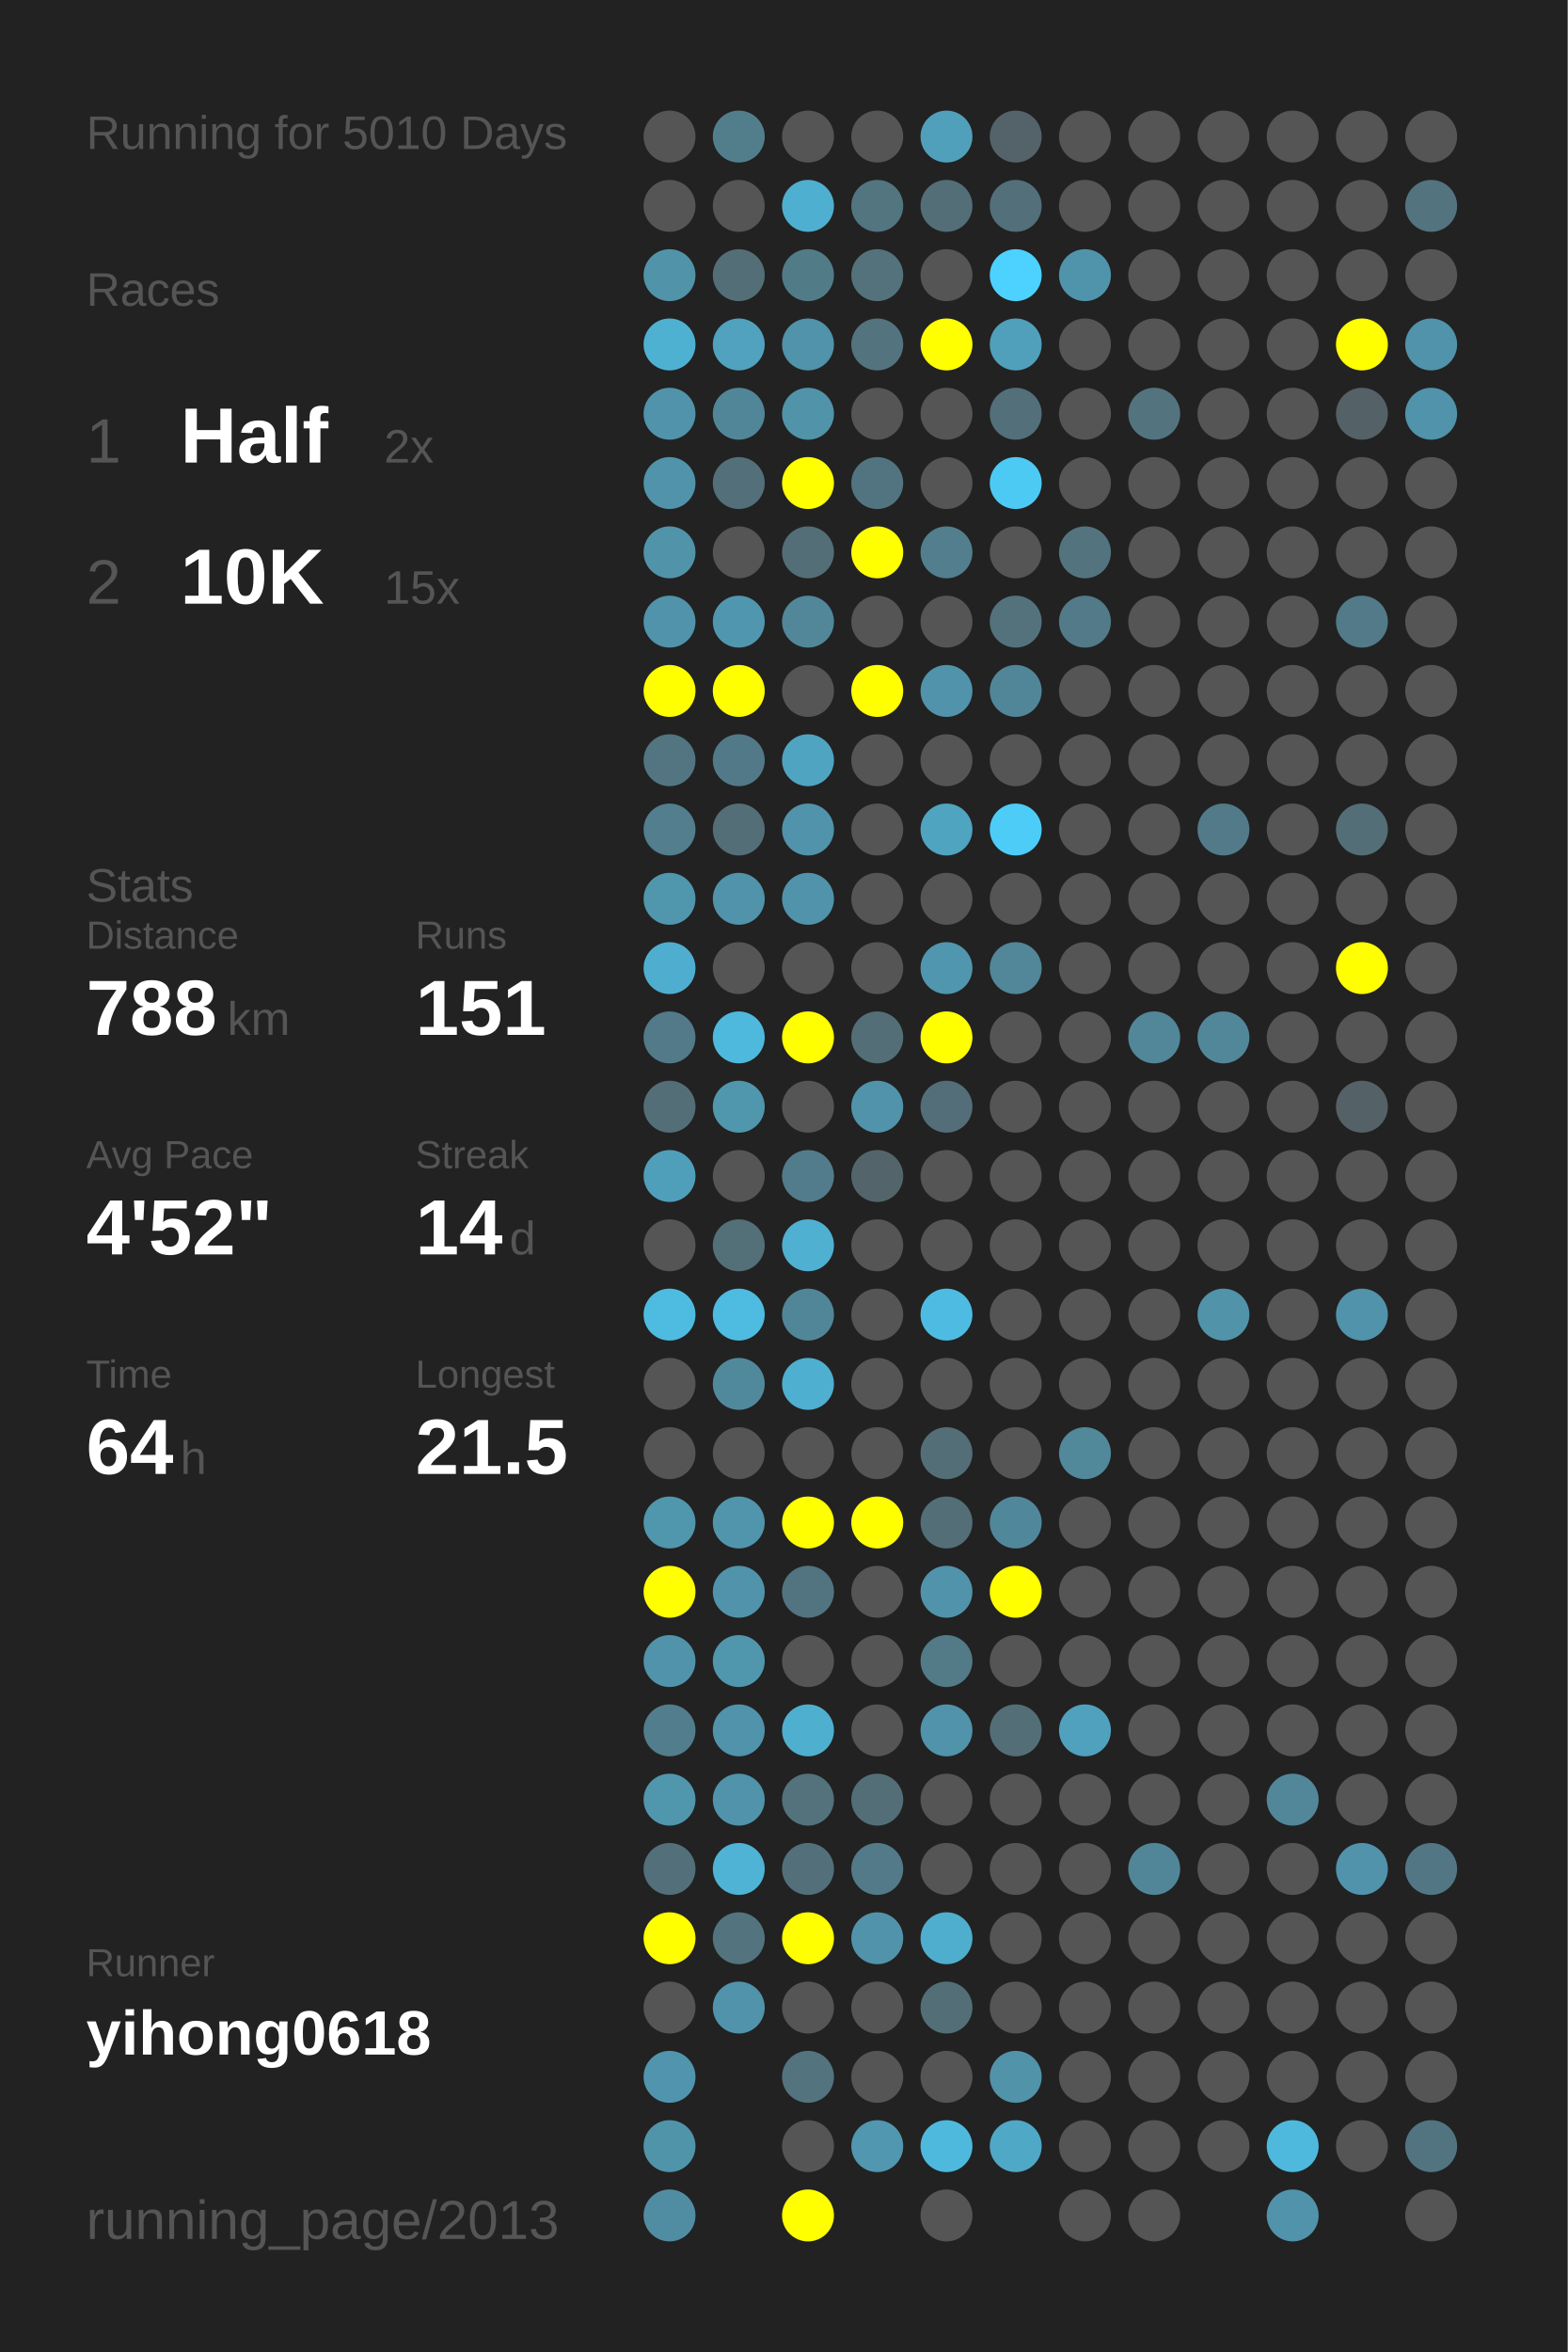
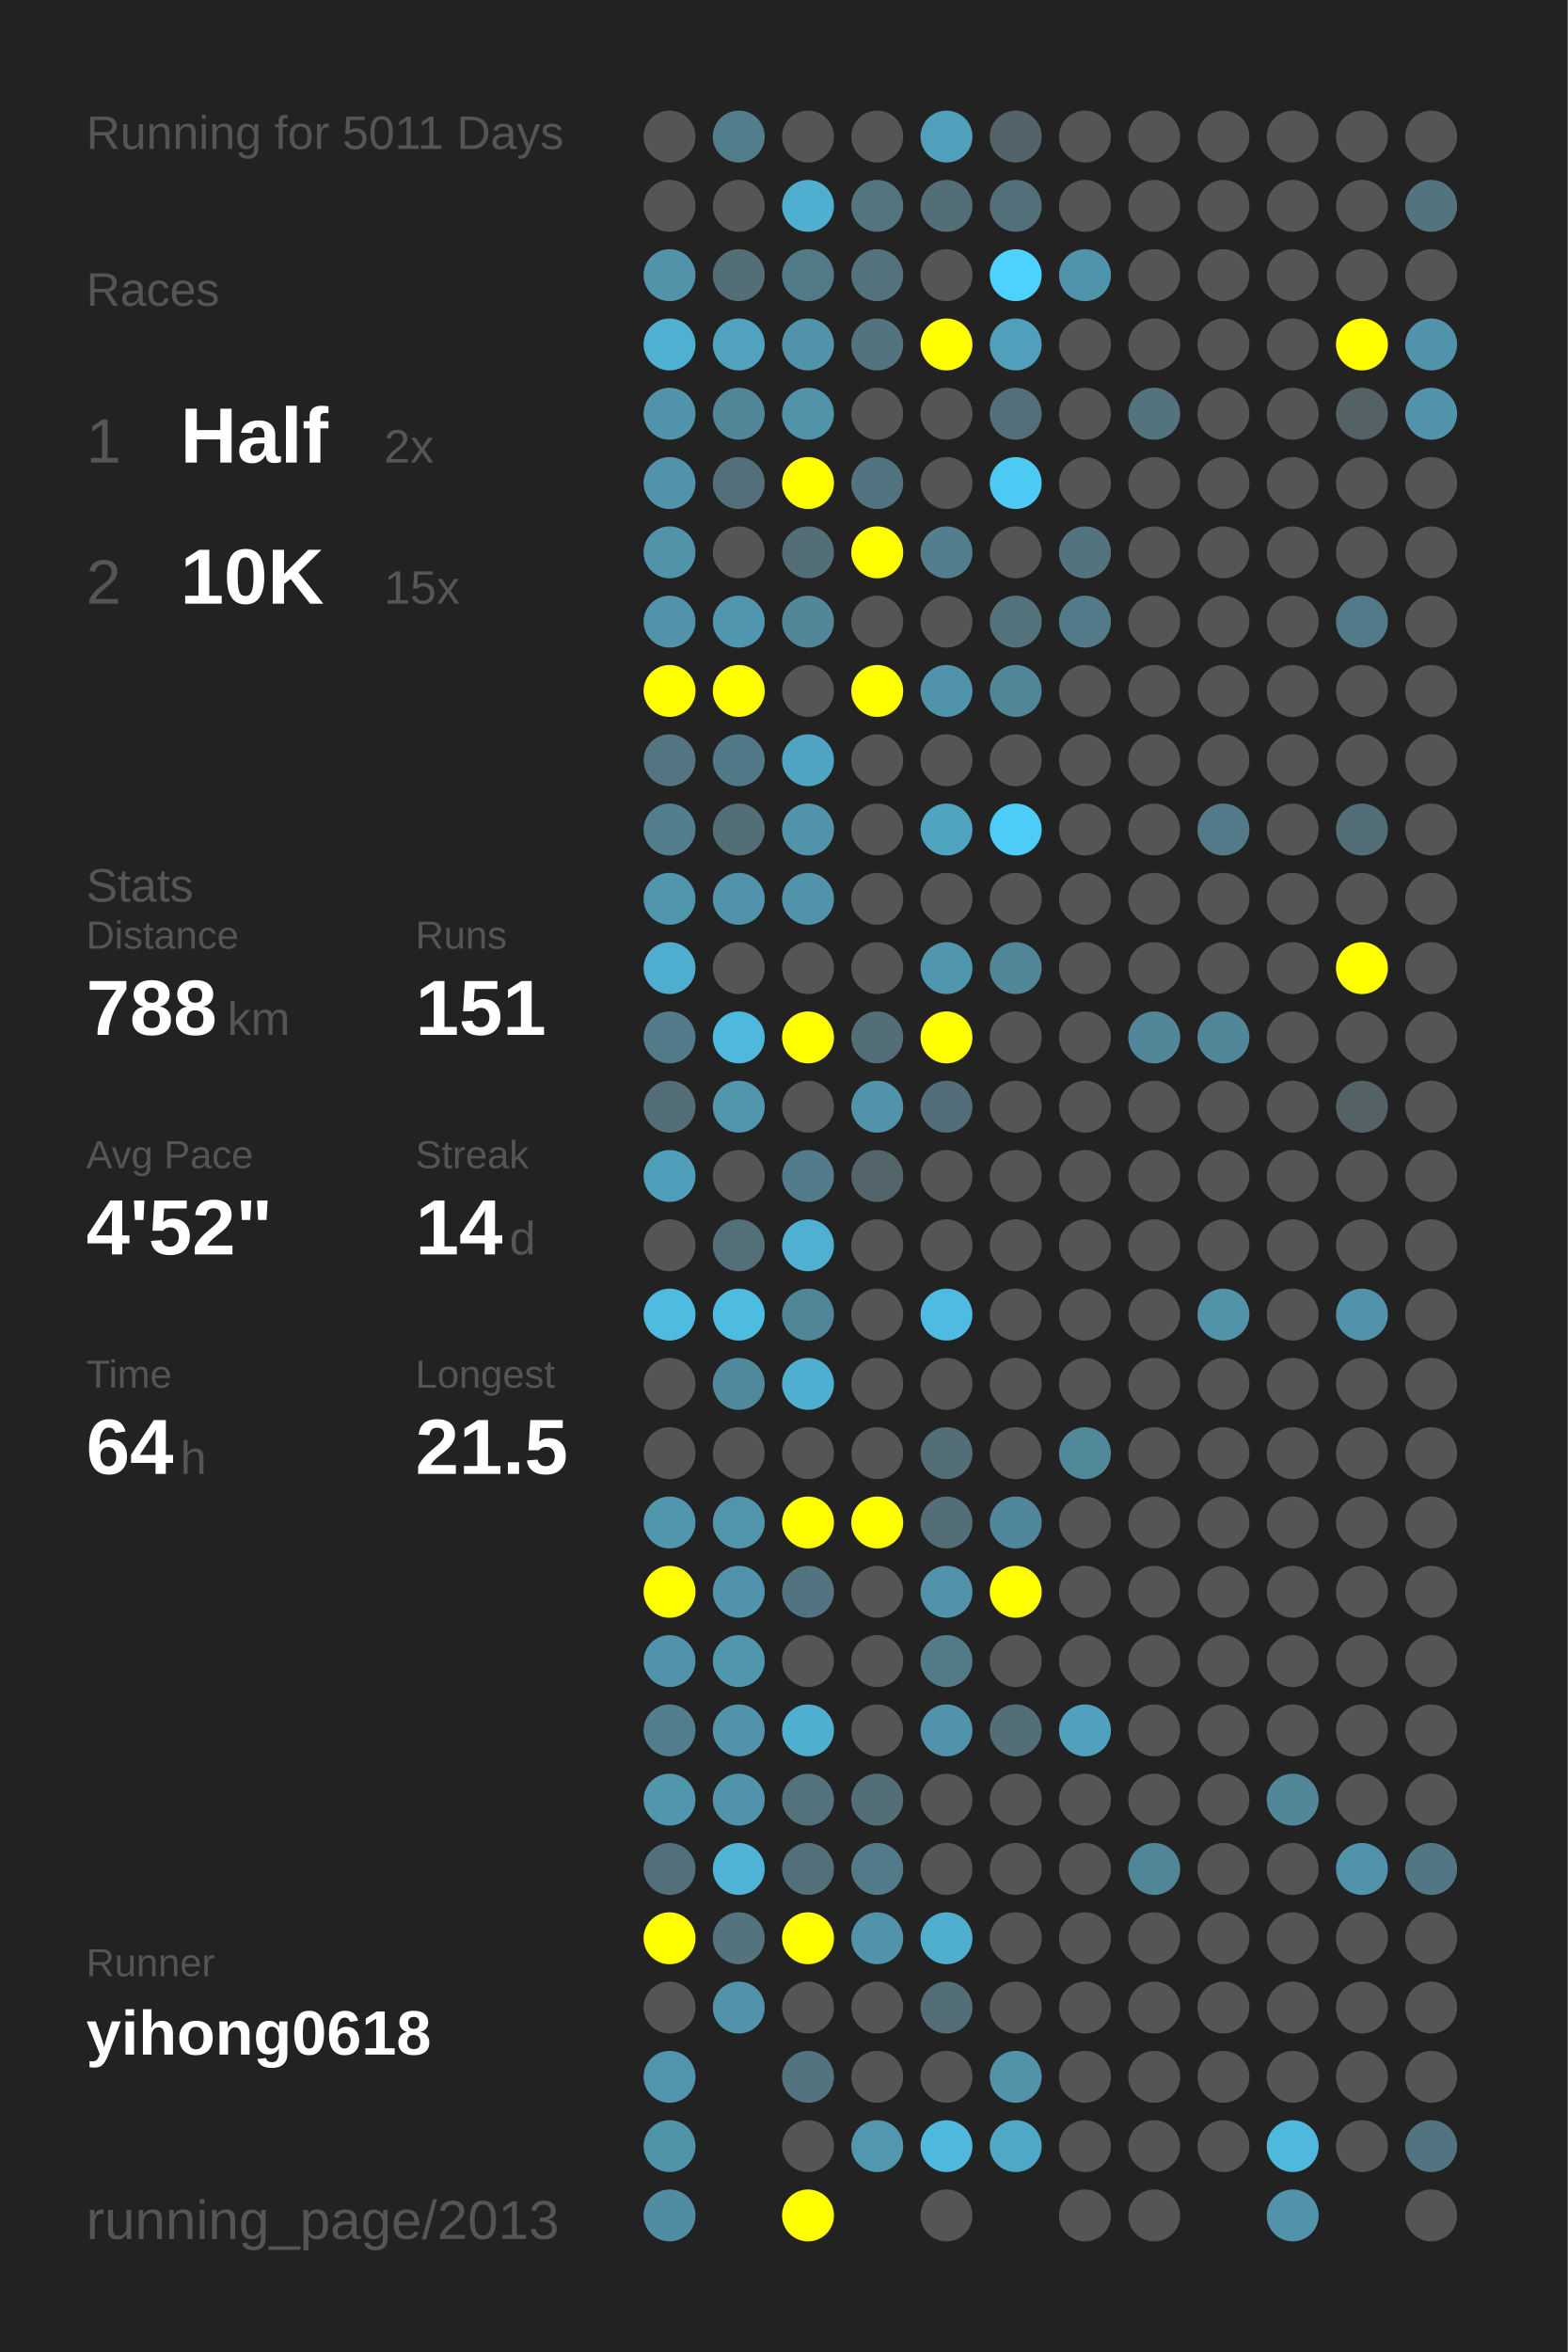
<svg xmlns="http://www.w3.org/2000/svg" baseProfile="full" height="300mm" version="1.1" viewBox="0,0,200,300" width="200mm">
  <defs />
  <rect fill="#222222" height="300" width="200" x="0" y="0" />
-   <text fill="#555555" style="font-size:6px; font-family:Arial;" x="11" y="19">Running for 5010 Days</text>
+   <text fill="#555555" style="font-size:6px; font-family:Arial;" x="11" y="19">Running for 5011 Days</text>
  <text fill="#555555" style="font-size:6px; font-family:Arial;" x="11" y="39">Races</text>
  <text fill="#555555" style="font-size:8px; font-family:Arial;" x="11" y="59">1</text>
  <text fill="#FFFFFF" style="font-size:10px; font-family:Arial; font-weight:bold;" x="23" y="59">Half</text>
  <text fill="#555555" style="font-size:6px; font-family:Arial;" x="49" y="59">2x</text>
  <text fill="#555555" style="font-size:8px; font-family:Arial;" x="11" y="77">2</text>
  <text fill="#FFFFFF" style="font-size:10px; font-family:Arial; font-weight:bold;" x="23" y="77">10K</text>
  <text fill="#555555" style="font-size:6px; font-family:Arial;" x="49" y="77">15x</text>
  <text fill="#555555" style="font-size:6px; font-family:Arial;" x="11" y="115">Stats</text>
  <text fill="#555555" style="font-size:5px; font-family:Arial;" x="11" y="121">Distance</text>
  <text fill="#FFFFFF" style="font-size:10px; font-family:Arial; font-weight:bold;" x="11" y="132">788</text>
  <text fill="#555555" style="font-size:6px; font-family:Arial;" x="29" y="132">km</text>
  <text fill="#555555" style="font-size:5px; font-family:Arial;" x="53" y="121">Runs</text>
  <text fill="#FFFFFF" style="font-size:10px; font-family:Arial; font-weight:bold;" x="53" y="132">151</text>
  <text fill="#555555" style="font-size:5px; font-family:Arial;" x="11" y="149">Avg Pace</text>
  <text fill="#FFFFFF" style="font-size:10px; font-family:Arial; font-weight:bold;" x="11" y="160">4'52"</text>
  <text fill="#555555" style="font-size:5px; font-family:Arial;" x="53" y="149">Streak</text>
  <text fill="#FFFFFF" style="font-size:10px; font-family:Arial; font-weight:bold;" x="53" y="160">14</text>
  <text fill="#555555" style="font-size:6px; font-family:Arial;" x="65" y="160">d</text>
  <text fill="#555555" style="font-size:5px; font-family:Arial;" x="11" y="177">Time</text>
  <text fill="#FFFFFF" style="font-size:10px; font-family:Arial; font-weight:bold;" x="11" y="188">64</text>
  <text fill="#555555" style="font-size:6px; font-family:Arial;" x="23" y="188">h</text>
  <text fill="#555555" style="font-size:5px; font-family:Arial;" x="53" y="177">Longest</text>
  <text fill="#FFFFFF" style="font-size:10px; font-family:Arial; font-weight:bold;" x="53" y="188">21.5</text>
  <text fill="#555555" style="font-size:5px; font-family:Arial;" x="11" y="252.065">Runner</text>
  <text fill="#FFFFFF" style="font-size:8px; font-family:Arial; font-weight:bold;" x="11" y="262.065">yihong0618</text>
  <text fill="#555555" style="font-size:7px; font-family:Arial;" x="11" y="285.581">running_page/2013</text>
  <circle cx="85.417" cy="17.419" fill="#555555" r="3.312" />
  <circle cx="85.417" cy="26.258" fill="#555555" r="3.312" />
  <circle cx="85.417" cy="35.097" fill="#5193a9" r="3.312" />
  <circle cx="85.417" cy="43.935" fill="#4fb1d2" r="3.312" />
  <circle cx="85.417" cy="52.774" fill="#5093aa" r="3.312" />
  <circle cx="85.417" cy="61.613" fill="#5093aa" r="3.312" />
  <circle cx="85.417" cy="70.452" fill="#5193a9" r="3.312" />
  <circle cx="85.417" cy="79.29" fill="#5093aa" r="3.312" />
  <circle cx="85.417" cy="88.129" fill="#FFFF00" r="3.312" />
  <circle cx="85.417" cy="96.968" fill="#527581" r="3.312" />
  <circle cx="85.417" cy="105.806" fill="#527e8d" r="3.312" />
  <circle cx="85.417" cy="114.645" fill="#5096ad" r="3.312" />
  <circle cx="85.417" cy="123.484" fill="#4faecf" r="3.312" />
  <circle cx="85.417" cy="132.323" fill="#527a88" r="3.312" />
  <circle cx="85.417" cy="141.161" fill="#536e77" r="3.312" />
  <circle cx="85.417" cy="150" fill="#509fba" r="3.312" />
  <circle cx="85.417" cy="158.839" fill="#555555" r="3.312" />
  <circle cx="85.417" cy="167.677" fill="#4ebce1" r="3.312" />
  <circle cx="85.417" cy="176.516" fill="#555555" r="3.312" />
  <circle cx="85.417" cy="185.355" fill="#555555" r="3.312" />
  <circle cx="85.417" cy="194.194" fill="#5096ad" r="3.312" />
  <circle cx="85.417" cy="203.032" fill="#FFFF00" r="3.312" />
  <circle cx="85.417" cy="211.871" fill="#5093aa" r="3.312" />
  <circle cx="85.417" cy="220.71" fill="#527d8c" r="3.312" />
  <circle cx="85.417" cy="229.548" fill="#5096ad" r="3.312" />
  <circle cx="85.417" cy="238.387" fill="#536f79" r="3.312" />
  <circle cx="85.417" cy="247.226" fill="#FFFF00" r="3.312" />
  <circle cx="85.417" cy="256.065" fill="#555555" r="3.312" />
  <circle cx="85.417" cy="264.903" fill="#5095ad" r="3.312" />
  <circle cx="85.417" cy="273.742" fill="#5094aa" r="3.312" />
  <circle cx="85.417" cy="282.581" fill="#518da2" r="3.312" />
  <circle cx="94.25" cy="17.419" fill="#527e8c" r="3.312" />
  <circle cx="94.25" cy="26.258" fill="#555555" r="3.312" />
  <circle cx="94.25" cy="35.097" fill="#536e77" r="3.312" />
  <circle cx="94.25" cy="43.935" fill="#50a2be" r="3.312" />
  <circle cx="94.25" cy="52.774" fill="#518698" r="3.312" />
  <circle cx="94.25" cy="61.613" fill="#536f79" r="3.312" />
  <circle cx="94.25" cy="70.452" fill="#555555" r="3.312" />
  <circle cx="94.25" cy="79.29" fill="#5096ae" r="3.312" />
  <circle cx="94.25" cy="88.129" fill="#FFFF00" r="3.312" />
  <circle cx="94.25" cy="96.968" fill="#527987" r="3.312" />
  <circle cx="94.25" cy="105.806" fill="#536e77" r="3.312" />
  <circle cx="94.25" cy="114.645" fill="#5093aa" r="3.312" />
  <circle cx="94.25" cy="123.484" fill="#555555" r="3.312" />
  <circle cx="94.25" cy="132.323" fill="#4eb9dd" r="3.312" />
  <circle cx="94.25" cy="141.161" fill="#5096ad" r="3.312" />
  <circle cx="94.25" cy="150" fill="#555555" r="3.312" />
  <circle cx="94.25" cy="158.839" fill="#536f78" r="3.312" />
  <circle cx="94.25" cy="167.677" fill="#4ebbe0" r="3.312" />
  <circle cx="94.25" cy="176.516" fill="#51899c" r="3.312" />
  <circle cx="94.25" cy="185.355" fill="#555555" r="3.312" />
  <circle cx="94.25" cy="194.194" fill="#5095ac" r="3.312" />
  <circle cx="94.25" cy="203.032" fill="#5093aa" r="3.312" />
  <circle cx="94.25" cy="211.871" fill="#5096ad" r="3.312" />
  <circle cx="94.25" cy="220.71" fill="#5093aa" r="3.312" />
  <circle cx="94.25" cy="229.548" fill="#5093aa" r="3.312" />
  <circle cx="94.25" cy="238.387" fill="#4eb3d5" r="3.312" />
  <circle cx="94.25" cy="247.226" fill="#53747f" r="3.312" />
  <circle cx="94.25" cy="256.065" fill="#5093aa" r="3.312" />
  <circle cx="103.083" cy="17.419" fill="#555555" r="3.312" />
  <circle cx="103.083" cy="26.258" fill="#4fafd0" r="3.312" />
  <circle cx="103.083" cy="35.097" fill="#527b88" r="3.312" />
  <circle cx="103.083" cy="43.935" fill="#5093aa" r="3.312" />
  <circle cx="103.083" cy="52.774" fill="#5193a9" r="3.312" />
  <circle cx="103.083" cy="61.613" fill="#FFFF00" r="3.312" />
  <circle cx="103.083" cy="70.452" fill="#536e77" r="3.312" />
  <circle cx="103.083" cy="79.29" fill="#518799" r="3.312" />
  <circle cx="103.083" cy="88.129" fill="#555555" r="3.312" />
  <circle cx="103.083" cy="96.968" fill="#4fa5c1" r="3.312" />
  <circle cx="103.083" cy="105.806" fill="#5193aa" r="3.312" />
  <circle cx="103.083" cy="114.645" fill="#5093aa" r="3.312" />
  <circle cx="103.083" cy="123.484" fill="#555555" r="3.312" />
  <circle cx="103.083" cy="132.323" fill="#FFFF00" r="3.312" />
  <circle cx="103.083" cy="141.161" fill="#555555" r="3.312" />
  <circle cx="103.083" cy="150" fill="#527c8b" r="3.312" />
  <circle cx="103.083" cy="158.839" fill="#4fb0d1" r="3.312" />
  <circle cx="103.083" cy="167.677" fill="#518698" r="3.312" />
  <circle cx="103.083" cy="176.516" fill="#4fafd0" r="3.312" />
  <circle cx="103.083" cy="185.355" fill="#555555" r="3.312" />
  <circle cx="103.083" cy="194.194" fill="#FFFF00" r="3.312" />
  <circle cx="103.083" cy="203.032" fill="#527480" r="3.312" />
  <circle cx="103.083" cy="211.871" fill="#555555" r="3.312" />
  <circle cx="103.083" cy="220.71" fill="#4fafcf" r="3.312" />
  <circle cx="103.083" cy="229.548" fill="#53727c" r="3.312" />
  <circle cx="103.083" cy="238.387" fill="#53707a" r="3.312" />
  <circle cx="103.083" cy="247.226" fill="#FFFF00" r="3.312" />
  <circle cx="103.083" cy="256.065" fill="#555555" r="3.312" />
  <circle cx="103.083" cy="264.903" fill="#53737e" r="3.312" />
  <circle cx="103.083" cy="273.742" fill="#555555" r="3.312" />
  <circle cx="103.083" cy="282.581" fill="#FFFF00" r="3.312" />
  <circle cx="111.917" cy="17.419" fill="#555555" r="3.312" />
  <circle cx="111.917" cy="26.258" fill="#527580" r="3.312" />
  <circle cx="111.917" cy="35.097" fill="#53727c" r="3.312" />
  <circle cx="111.917" cy="43.935" fill="#53737e" r="3.312" />
  <circle cx="111.917" cy="52.774" fill="#555555" r="3.312" />
  <circle cx="111.917" cy="61.613" fill="#527480" r="3.312" />
  <circle cx="111.917" cy="70.452" fill="#FFFF00" r="3.312" />
  <circle cx="111.917" cy="79.29" fill="#555555" r="3.312" />
  <circle cx="111.917" cy="88.129" fill="#FFFF00" r="3.312" />
  <circle cx="111.917" cy="96.968" fill="#555555" r="3.312" />
  <circle cx="111.917" cy="105.806" fill="#555555" r="3.312" />
  <circle cx="111.917" cy="114.645" fill="#555555" r="3.312" />
  <circle cx="111.917" cy="123.484" fill="#555555" r="3.312" />
  <circle cx="111.917" cy="132.323" fill="#536e77" r="3.312" />
  <circle cx="111.917" cy="141.161" fill="#5093aa" r="3.312" />
  <circle cx="111.917" cy="150" fill="#53656b" r="3.312" />
  <circle cx="111.917" cy="158.839" fill="#555555" r="3.312" />
  <circle cx="111.917" cy="167.677" fill="#555555" r="3.312" />
  <circle cx="111.917" cy="176.516" fill="#555555" r="3.312" />
  <circle cx="111.917" cy="185.355" fill="#555555" r="3.312" />
  <circle cx="111.917" cy="194.194" fill="#FFFF00" r="3.312" />
  <circle cx="111.917" cy="203.032" fill="#555555" r="3.312" />
  <circle cx="111.917" cy="211.871" fill="#555555" r="3.312" />
  <circle cx="111.917" cy="220.71" fill="#555555" r="3.312" />
  <circle cx="111.917" cy="229.548" fill="#536e77" r="3.312" />
  <circle cx="111.917" cy="238.387" fill="#527a88" r="3.312" />
  <circle cx="111.917" cy="247.226" fill="#5093aa" r="3.312" />
  <circle cx="111.917" cy="256.065" fill="#555555" r="3.312" />
  <circle cx="111.917" cy="264.903" fill="#555555" r="3.312" />
  <circle cx="111.917" cy="273.742" fill="#5097af" r="3.312" />
  <circle cx="120.75" cy="17.419" fill="#50a0bb" r="3.312" />
  <circle cx="120.75" cy="26.258" fill="#536e77" r="3.312" />
  <circle cx="120.75" cy="35.097" fill="#555555" r="3.312" />
  <circle cx="120.75" cy="43.935" fill="#FFFF00" r="3.312" />
  <circle cx="120.75" cy="52.774" fill="#555555" r="3.312" />
  <circle cx="120.75" cy="61.613" fill="#555555" r="3.312" />
  <circle cx="120.75" cy="70.452" fill="#527e8d" r="3.312" />
  <circle cx="120.75" cy="79.29" fill="#555555" r="3.312" />
  <circle cx="120.75" cy="88.129" fill="#5093aa" r="3.312" />
  <circle cx="120.75" cy="96.968" fill="#555555" r="3.312" />
  <circle cx="120.75" cy="105.806" fill="#4fa4c0" r="3.312" />
  <circle cx="120.75" cy="114.645" fill="#555555" r="3.312" />
  <circle cx="120.75" cy="123.484" fill="#5096ae" r="3.312" />
  <circle cx="120.75" cy="132.323" fill="#FFFF00" r="3.312" />
  <circle cx="120.75" cy="141.161" fill="#536e78" r="3.312" />
  <circle cx="120.75" cy="150" fill="#555555" r="3.312" />
  <circle cx="120.75" cy="158.839" fill="#555555" r="3.312" />
  <circle cx="120.75" cy="167.677" fill="#4ebce2" r="3.312" />
  <circle cx="120.75" cy="176.516" fill="#555555" r="3.312" />
  <circle cx="120.75" cy="185.355" fill="#536e77" r="3.312" />
  <circle cx="120.75" cy="194.194" fill="#536e77" r="3.312" />
  <circle cx="120.75" cy="203.032" fill="#5093aa" r="3.312" />
  <circle cx="120.75" cy="211.871" fill="#527a87" r="3.312" />
  <circle cx="120.75" cy="220.71" fill="#5093aa" r="3.312" />
  <circle cx="120.75" cy="229.548" fill="#555555" r="3.312" />
  <circle cx="120.75" cy="238.387" fill="#555555" r="3.312" />
  <circle cx="120.75" cy="247.226" fill="#4faece" r="3.312" />
  <circle cx="120.75" cy="256.065" fill="#536e77" r="3.312" />
  <circle cx="120.75" cy="264.903" fill="#555555" r="3.312" />
  <circle cx="120.75" cy="273.742" fill="#4eb9dd" r="3.312" />
  <circle cx="120.75" cy="282.581" fill="#555555" r="3.312" />
  <circle cx="129.583" cy="17.419" fill="#546369" r="3.312" />
  <circle cx="129.583" cy="26.258" fill="#536f79" r="3.312" />
  <circle cx="129.583" cy="35.097" fill="#4dd1fe" r="3.312" />
  <circle cx="129.583" cy="43.935" fill="#50a0bb" r="3.312" />
  <circle cx="129.583" cy="52.774" fill="#536f79" r="3.312" />
  <circle cx="129.583" cy="61.613" fill="#4dcaf4" r="3.312" />
  <circle cx="129.583" cy="70.452" fill="#555555" r="3.312" />
  <circle cx="129.583" cy="79.29" fill="#53727c" r="3.312" />
  <circle cx="129.583" cy="88.129" fill="#518698" r="3.312" />
  <circle cx="129.583" cy="96.968" fill="#555555" r="3.312" />
  <circle cx="129.583" cy="105.806" fill="#4dccf7" r="3.312" />
  <circle cx="129.583" cy="114.645" fill="#555555" r="3.312" />
  <circle cx="129.583" cy="123.484" fill="#518799" r="3.312" />
  <circle cx="129.583" cy="132.323" fill="#555555" r="3.312" />
  <circle cx="129.583" cy="141.161" fill="#555555" r="3.312" />
  <circle cx="129.583" cy="150" fill="#555555" r="3.312" />
  <circle cx="129.583" cy="158.839" fill="#555555" r="3.312" />
  <circle cx="129.583" cy="167.677" fill="#555555" r="3.312" />
  <circle cx="129.583" cy="176.516" fill="#555555" r="3.312" />
  <circle cx="129.583" cy="185.355" fill="#555555" r="3.312" />
  <circle cx="129.583" cy="194.194" fill="#51879a" r="3.312" />
  <circle cx="129.583" cy="203.032" fill="#FFFF00" r="3.312" />
  <circle cx="129.583" cy="211.871" fill="#555555" r="3.312" />
  <circle cx="129.583" cy="220.71" fill="#536e77" r="3.312" />
  <circle cx="129.583" cy="229.548" fill="#555555" r="3.312" />
  <circle cx="129.583" cy="238.387" fill="#555555" r="3.312" />
  <circle cx="129.583" cy="247.226" fill="#555555" r="3.312" />
  <circle cx="129.583" cy="256.065" fill="#555555" r="3.312" />
  <circle cx="129.583" cy="264.903" fill="#5193a9" r="3.312" />
  <circle cx="129.583" cy="273.742" fill="#4fa8c5" r="3.312" />
  <circle cx="138.417" cy="17.419" fill="#555555" r="3.312" />
  <circle cx="138.417" cy="26.258" fill="#555555" r="3.312" />
  <circle cx="138.417" cy="35.097" fill="#5094ab" r="3.312" />
  <circle cx="138.417" cy="43.935" fill="#555555" r="3.312" />
  <circle cx="138.417" cy="52.774" fill="#555555" r="3.312" />
  <circle cx="138.417" cy="61.613" fill="#555555" r="3.312" />
  <circle cx="138.417" cy="70.452" fill="#53747f" r="3.312" />
  <circle cx="138.417" cy="79.29" fill="#527a88" r="3.312" />
  <circle cx="138.417" cy="88.129" fill="#555555" r="3.312" />
  <circle cx="138.417" cy="96.968" fill="#555555" r="3.312" />
  <circle cx="138.417" cy="105.806" fill="#555555" r="3.312" />
  <circle cx="138.417" cy="114.645" fill="#555555" r="3.312" />
  <circle cx="138.417" cy="123.484" fill="#555555" r="3.312" />
  <circle cx="138.417" cy="132.323" fill="#555555" r="3.312" />
  <circle cx="138.417" cy="141.161" fill="#555555" r="3.312" />
  <circle cx="138.417" cy="150" fill="#555555" r="3.312" />
  <circle cx="138.417" cy="158.839" fill="#555555" r="3.312" />
  <circle cx="138.417" cy="167.677" fill="#555555" r="3.312" />
  <circle cx="138.417" cy="176.516" fill="#555555" r="3.312" />
  <circle cx="138.417" cy="185.355" fill="#51889a" r="3.312" />
  <circle cx="138.417" cy="194.194" fill="#555555" r="3.312" />
  <circle cx="138.417" cy="203.032" fill="#555555" r="3.312" />
  <circle cx="138.417" cy="211.871" fill="#555555" r="3.312" />
  <circle cx="138.417" cy="220.71" fill="#50a1bd" r="3.312" />
  <circle cx="138.417" cy="229.548" fill="#555555" r="3.312" />
  <circle cx="138.417" cy="238.387" fill="#555555" r="3.312" />
  <circle cx="138.417" cy="247.226" fill="#555555" r="3.312" />
  <circle cx="138.417" cy="256.065" fill="#555555" r="3.312" />
  <circle cx="138.417" cy="264.903" fill="#555555" r="3.312" />
  <circle cx="138.417" cy="273.742" fill="#555555" r="3.312" />
  <circle cx="138.417" cy="282.581" fill="#555555" r="3.312" />
  <circle cx="147.25" cy="17.419" fill="#555555" r="3.312" />
  <circle cx="147.25" cy="26.258" fill="#555555" r="3.312" />
  <circle cx="147.25" cy="35.097" fill="#555555" r="3.312" />
  <circle cx="147.25" cy="43.935" fill="#555555" r="3.312" />
  <circle cx="147.25" cy="52.774" fill="#53747f" r="3.312" />
  <circle cx="147.25" cy="61.613" fill="#555555" r="3.312" />
  <circle cx="147.25" cy="70.452" fill="#555555" r="3.312" />
  <circle cx="147.25" cy="79.29" fill="#555555" r="3.312" />
  <circle cx="147.25" cy="88.129" fill="#555555" r="3.312" />
  <circle cx="147.25" cy="96.968" fill="#555555" r="3.312" />
  <circle cx="147.25" cy="105.806" fill="#555555" r="3.312" />
  <circle cx="147.25" cy="114.645" fill="#555555" r="3.312" />
  <circle cx="147.25" cy="123.484" fill="#555555" r="3.312" />
  <circle cx="147.25" cy="132.323" fill="#518799" r="3.312" />
  <circle cx="147.25" cy="141.161" fill="#555555" r="3.312" />
  <circle cx="147.25" cy="150" fill="#555555" r="3.312" />
  <circle cx="147.25" cy="158.839" fill="#555555" r="3.312" />
  <circle cx="147.25" cy="167.677" fill="#555555" r="3.312" />
  <circle cx="147.25" cy="176.516" fill="#555555" r="3.312" />
  <circle cx="147.25" cy="185.355" fill="#555555" r="3.312" />
  <circle cx="147.25" cy="194.194" fill="#555555" r="3.312" />
  <circle cx="147.25" cy="203.032" fill="#555555" r="3.312" />
  <circle cx="147.25" cy="211.871" fill="#555555" r="3.312" />
  <circle cx="147.25" cy="220.71" fill="#555555" r="3.312" />
  <circle cx="147.25" cy="229.548" fill="#555555" r="3.312" />
  <circle cx="147.25" cy="238.387" fill="#518698" r="3.312" />
  <circle cx="147.25" cy="247.226" fill="#555555" r="3.312" />
  <circle cx="147.25" cy="256.065" fill="#555555" r="3.312" />
  <circle cx="147.25" cy="264.903" fill="#555555" r="3.312" />
  <circle cx="147.25" cy="273.742" fill="#555555" r="3.312" />
  <circle cx="147.25" cy="282.581" fill="#555555" r="3.312" />
  <circle cx="156.083" cy="17.419" fill="#555555" r="3.312" />
  <circle cx="156.083" cy="26.258" fill="#555555" r="3.312" />
  <circle cx="156.083" cy="35.097" fill="#555555" r="3.312" />
  <circle cx="156.083" cy="43.935" fill="#555555" r="3.312" />
  <circle cx="156.083" cy="52.774" fill="#555555" r="3.312" />
  <circle cx="156.083" cy="61.613" fill="#555555" r="3.312" />
  <circle cx="156.083" cy="70.452" fill="#555555" r="3.312" />
  <circle cx="156.083" cy="79.29" fill="#555555" r="3.312" />
  <circle cx="156.083" cy="88.129" fill="#555555" r="3.312" />
  <circle cx="156.083" cy="96.968" fill="#555555" r="3.312" />
  <circle cx="156.083" cy="105.806" fill="#527a88" r="3.312" />
  <circle cx="156.083" cy="114.645" fill="#555555" r="3.312" />
  <circle cx="156.083" cy="123.484" fill="#555555" r="3.312" />
  <circle cx="156.083" cy="132.323" fill="#518799" r="3.312" />
  <circle cx="156.083" cy="141.161" fill="#555555" r="3.312" />
  <circle cx="156.083" cy="150" fill="#555555" r="3.312" />
  <circle cx="156.083" cy="158.839" fill="#555555" r="3.312" />
  <circle cx="156.083" cy="167.677" fill="#5193a9" r="3.312" />
  <circle cx="156.083" cy="176.516" fill="#555555" r="3.312" />
  <circle cx="156.083" cy="185.355" fill="#555555" r="3.312" />
  <circle cx="156.083" cy="194.194" fill="#555555" r="3.312" />
  <circle cx="156.083" cy="203.032" fill="#555555" r="3.312" />
  <circle cx="156.083" cy="211.871" fill="#555555" r="3.312" />
  <circle cx="156.083" cy="220.71" fill="#555555" r="3.312" />
  <circle cx="156.083" cy="229.548" fill="#555555" r="3.312" />
  <circle cx="156.083" cy="238.387" fill="#555555" r="3.312" />
  <circle cx="156.083" cy="247.226" fill="#555555" r="3.312" />
  <circle cx="156.083" cy="256.065" fill="#555555" r="3.312" />
  <circle cx="156.083" cy="264.903" fill="#555555" r="3.312" />
  <circle cx="156.083" cy="273.742" fill="#555555" r="3.312" />
  <circle cx="164.917" cy="17.419" fill="#555555" r="3.312" />
  <circle cx="164.917" cy="26.258" fill="#555555" r="3.312" />
  <circle cx="164.917" cy="35.097" fill="#555555" r="3.312" />
  <circle cx="164.917" cy="43.935" fill="#555555" r="3.312" />
  <circle cx="164.917" cy="52.774" fill="#555555" r="3.312" />
  <circle cx="164.917" cy="61.613" fill="#555555" r="3.312" />
  <circle cx="164.917" cy="70.452" fill="#555555" r="3.312" />
  <circle cx="164.917" cy="79.29" fill="#555555" r="3.312" />
  <circle cx="164.917" cy="88.129" fill="#555555" r="3.312" />
  <circle cx="164.917" cy="96.968" fill="#555555" r="3.312" />
  <circle cx="164.917" cy="105.806" fill="#555555" r="3.312" />
  <circle cx="164.917" cy="114.645" fill="#555555" r="3.312" />
  <circle cx="164.917" cy="123.484" fill="#555555" r="3.312" />
  <circle cx="164.917" cy="132.323" fill="#555555" r="3.312" />
  <circle cx="164.917" cy="141.161" fill="#555555" r="3.312" />
  <circle cx="164.917" cy="150" fill="#555555" r="3.312" />
  <circle cx="164.917" cy="158.839" fill="#555555" r="3.312" />
  <circle cx="164.917" cy="167.677" fill="#555555" r="3.312" />
  <circle cx="164.917" cy="176.516" fill="#555555" r="3.312" />
  <circle cx="164.917" cy="185.355" fill="#555555" r="3.312" />
  <circle cx="164.917" cy="194.194" fill="#555555" r="3.312" />
  <circle cx="164.917" cy="203.032" fill="#555555" r="3.312" />
  <circle cx="164.917" cy="211.871" fill="#555555" r="3.312" />
  <circle cx="164.917" cy="220.71" fill="#555555" r="3.312" />
  <circle cx="164.917" cy="229.548" fill="#518799" r="3.312" />
  <circle cx="164.917" cy="238.387" fill="#555555" r="3.312" />
  <circle cx="164.917" cy="247.226" fill="#555555" r="3.312" />
  <circle cx="164.917" cy="256.065" fill="#555555" r="3.312" />
  <circle cx="164.917" cy="264.903" fill="#555555" r="3.312" />
  <circle cx="164.917" cy="273.742" fill="#4eb9dd" r="3.312" />
  <circle cx="164.917" cy="282.581" fill="#5093aa" r="3.312" />
  <circle cx="173.75" cy="17.419" fill="#555555" r="3.312" />
  <circle cx="173.75" cy="26.258" fill="#555555" r="3.312" />
  <circle cx="173.75" cy="35.097" fill="#555555" r="3.312" />
  <circle cx="173.75" cy="43.935" fill="#FFFF00" r="3.312" />
  <circle cx="173.75" cy="52.774" fill="#546166" r="3.312" />
  <circle cx="173.75" cy="61.613" fill="#555555" r="3.312" />
  <circle cx="173.75" cy="70.452" fill="#555555" r="3.312" />
  <circle cx="173.75" cy="79.29" fill="#527a88" r="3.312" />
  <circle cx="173.75" cy="88.129" fill="#555555" r="3.312" />
  <circle cx="173.75" cy="96.968" fill="#555555" r="3.312" />
  <circle cx="173.75" cy="105.806" fill="#536e77" r="3.312" />
  <circle cx="173.75" cy="114.645" fill="#555555" r="3.312" />
  <circle cx="173.75" cy="123.484" fill="#FFFF00" r="3.312" />
  <circle cx="173.75" cy="132.323" fill="#555555" r="3.312" />
  <circle cx="173.75" cy="141.161" fill="#546166" r="3.312" />
  <circle cx="173.75" cy="150" fill="#555555" r="3.312" />
  <circle cx="173.75" cy="158.839" fill="#555555" r="3.312" />
  <circle cx="173.75" cy="167.677" fill="#5093aa" r="3.312" />
  <circle cx="173.75" cy="176.516" fill="#555555" r="3.312" />
  <circle cx="173.75" cy="185.355" fill="#555555" r="3.312" />
  <circle cx="173.75" cy="194.194" fill="#555555" r="3.312" />
  <circle cx="173.75" cy="203.032" fill="#555555" r="3.312" />
  <circle cx="173.75" cy="211.871" fill="#555555" r="3.312" />
  <circle cx="173.75" cy="220.71" fill="#555555" r="3.312" />
  <circle cx="173.75" cy="229.548" fill="#555555" r="3.312" />
  <circle cx="173.75" cy="238.387" fill="#5093aa" r="3.312" />
  <circle cx="173.75" cy="247.226" fill="#555555" r="3.312" />
  <circle cx="173.75" cy="256.065" fill="#555555" r="3.312" />
  <circle cx="173.75" cy="264.903" fill="#555555" r="3.312" />
  <circle cx="173.75" cy="273.742" fill="#555555" r="3.312" />
  <circle cx="182.583" cy="17.419" fill="#555555" r="3.312" />
  <circle cx="182.583" cy="26.258" fill="#53737e" r="3.312" />
  <circle cx="182.583" cy="35.097" fill="#555555" r="3.312" />
  <circle cx="182.583" cy="43.935" fill="#5093aa" r="3.312" />
  <circle cx="182.583" cy="52.774" fill="#5093aa" r="3.312" />
  <circle cx="182.583" cy="61.613" fill="#555555" r="3.312" />
  <circle cx="182.583" cy="70.452" fill="#555555" r="3.312" />
  <circle cx="182.583" cy="79.29" fill="#555555" r="3.312" />
  <circle cx="182.583" cy="88.129" fill="#555555" r="3.312" />
  <circle cx="182.583" cy="96.968" fill="#555555" r="3.312" />
  <circle cx="182.583" cy="105.806" fill="#555555" r="3.312" />
  <circle cx="182.583" cy="114.645" fill="#555555" r="3.312" />
  <circle cx="182.583" cy="123.484" fill="#555555" r="3.312" />
  <circle cx="182.583" cy="132.323" fill="#555555" r="3.312" />
  <circle cx="182.583" cy="141.161" fill="#555555" r="3.312" />
  <circle cx="182.583" cy="150" fill="#555555" r="3.312" />
  <circle cx="182.583" cy="158.839" fill="#555555" r="3.312" />
  <circle cx="182.583" cy="167.677" fill="#555555" r="3.312" />
  <circle cx="182.583" cy="176.516" fill="#555555" r="3.312" />
  <circle cx="182.583" cy="185.355" fill="#555555" r="3.312" />
  <circle cx="182.583" cy="194.194" fill="#555555" r="3.312" />
  <circle cx="182.583" cy="203.032" fill="#555555" r="3.312" />
  <circle cx="182.583" cy="211.871" fill="#555555" r="3.312" />
  <circle cx="182.583" cy="220.71" fill="#555555" r="3.312" />
  <circle cx="182.583" cy="229.548" fill="#555555" r="3.312" />
  <circle cx="182.583" cy="238.387" fill="#527683" r="3.312" />
  <circle cx="182.583" cy="247.226" fill="#555555" r="3.312" />
  <circle cx="182.583" cy="256.065" fill="#555555" r="3.312" />
  <circle cx="182.583" cy="264.903" fill="#555555" r="3.312" />
  <circle cx="182.583" cy="273.742" fill="#527480" r="3.312" />
  <circle cx="182.583" cy="282.581" fill="#555555" r="3.312" />
</svg>
